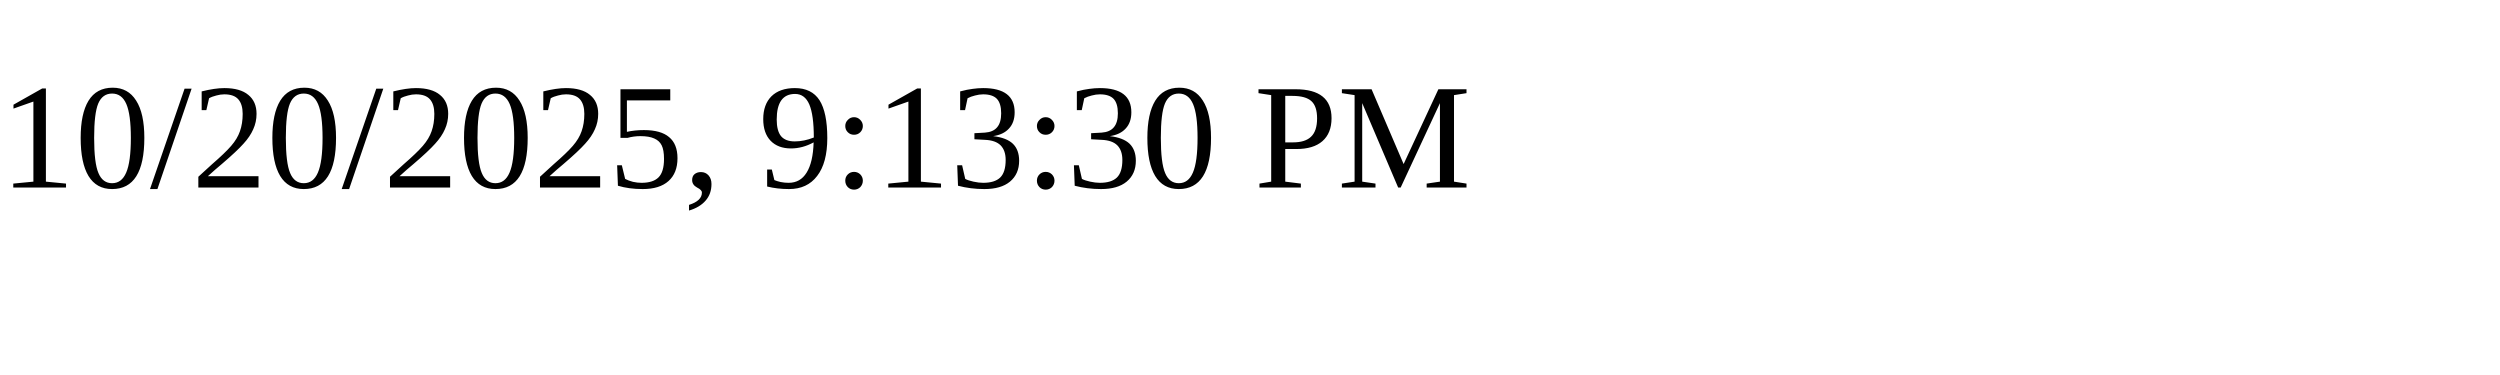
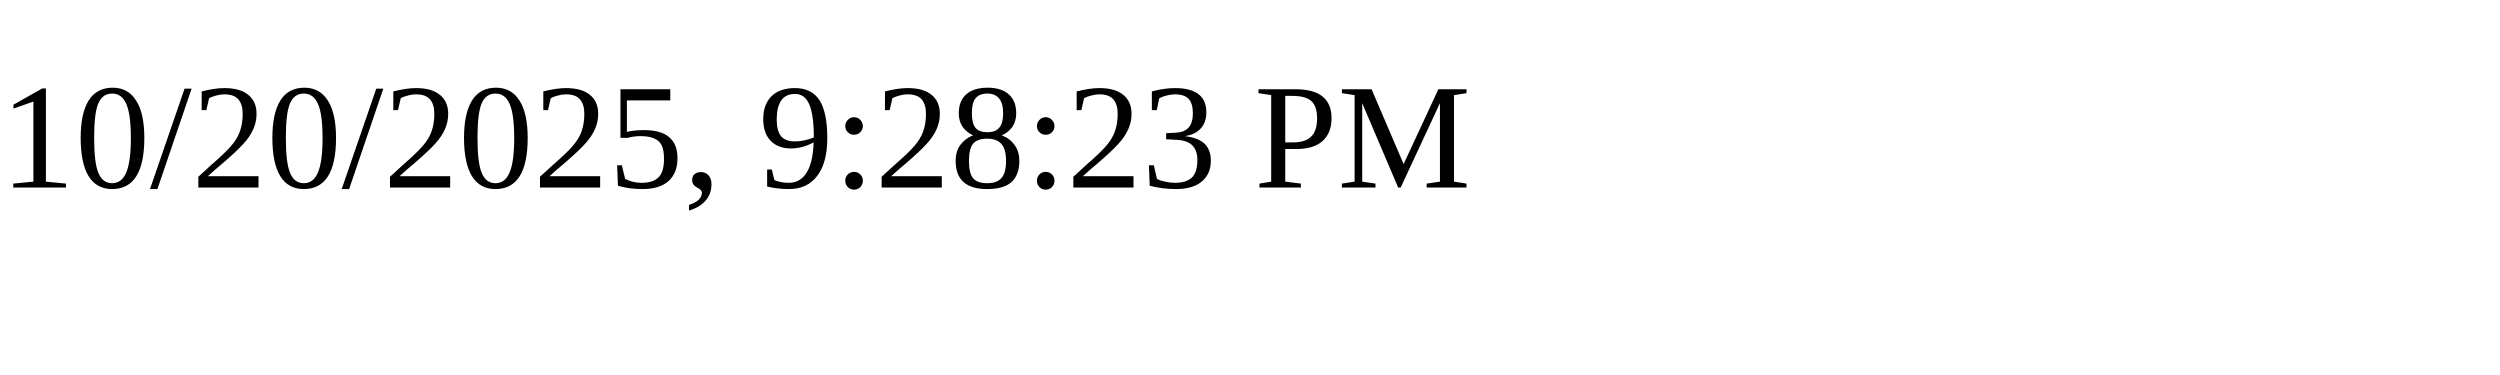
<svg xmlns="http://www.w3.org/2000/svg" height="30" width="200">
-   <text x="0" y="15">10/20/2025, 9:13:30 PM</text>
+   <text x="0" y="15">10/20/2025, 9:28:23 PM</text>
</svg>
